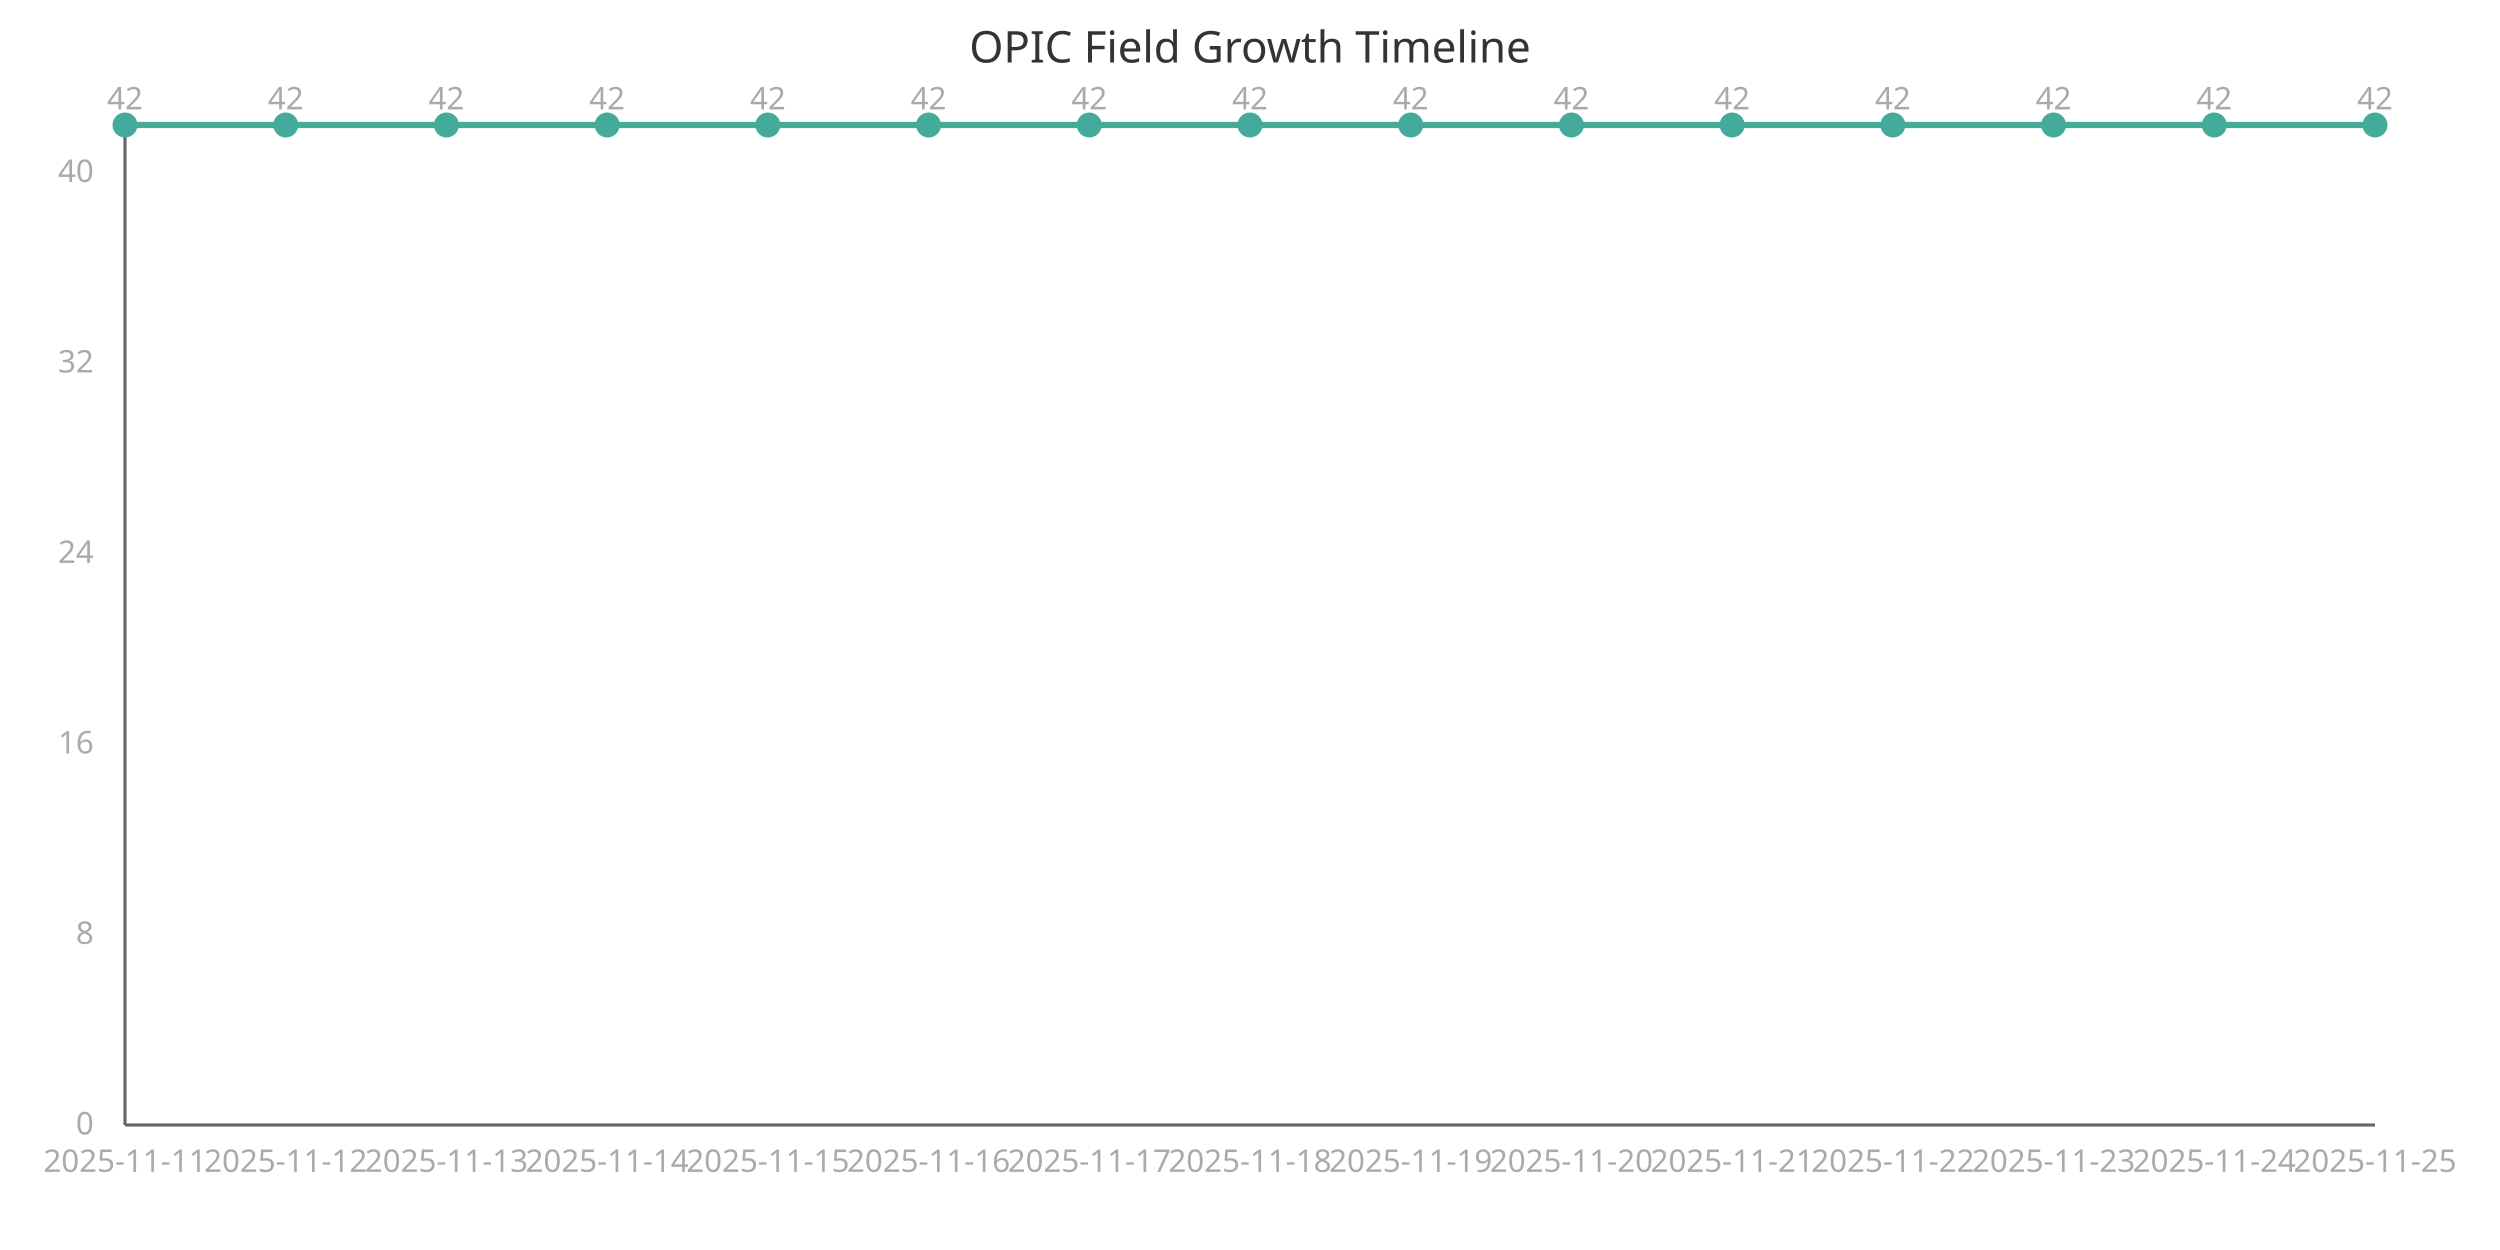
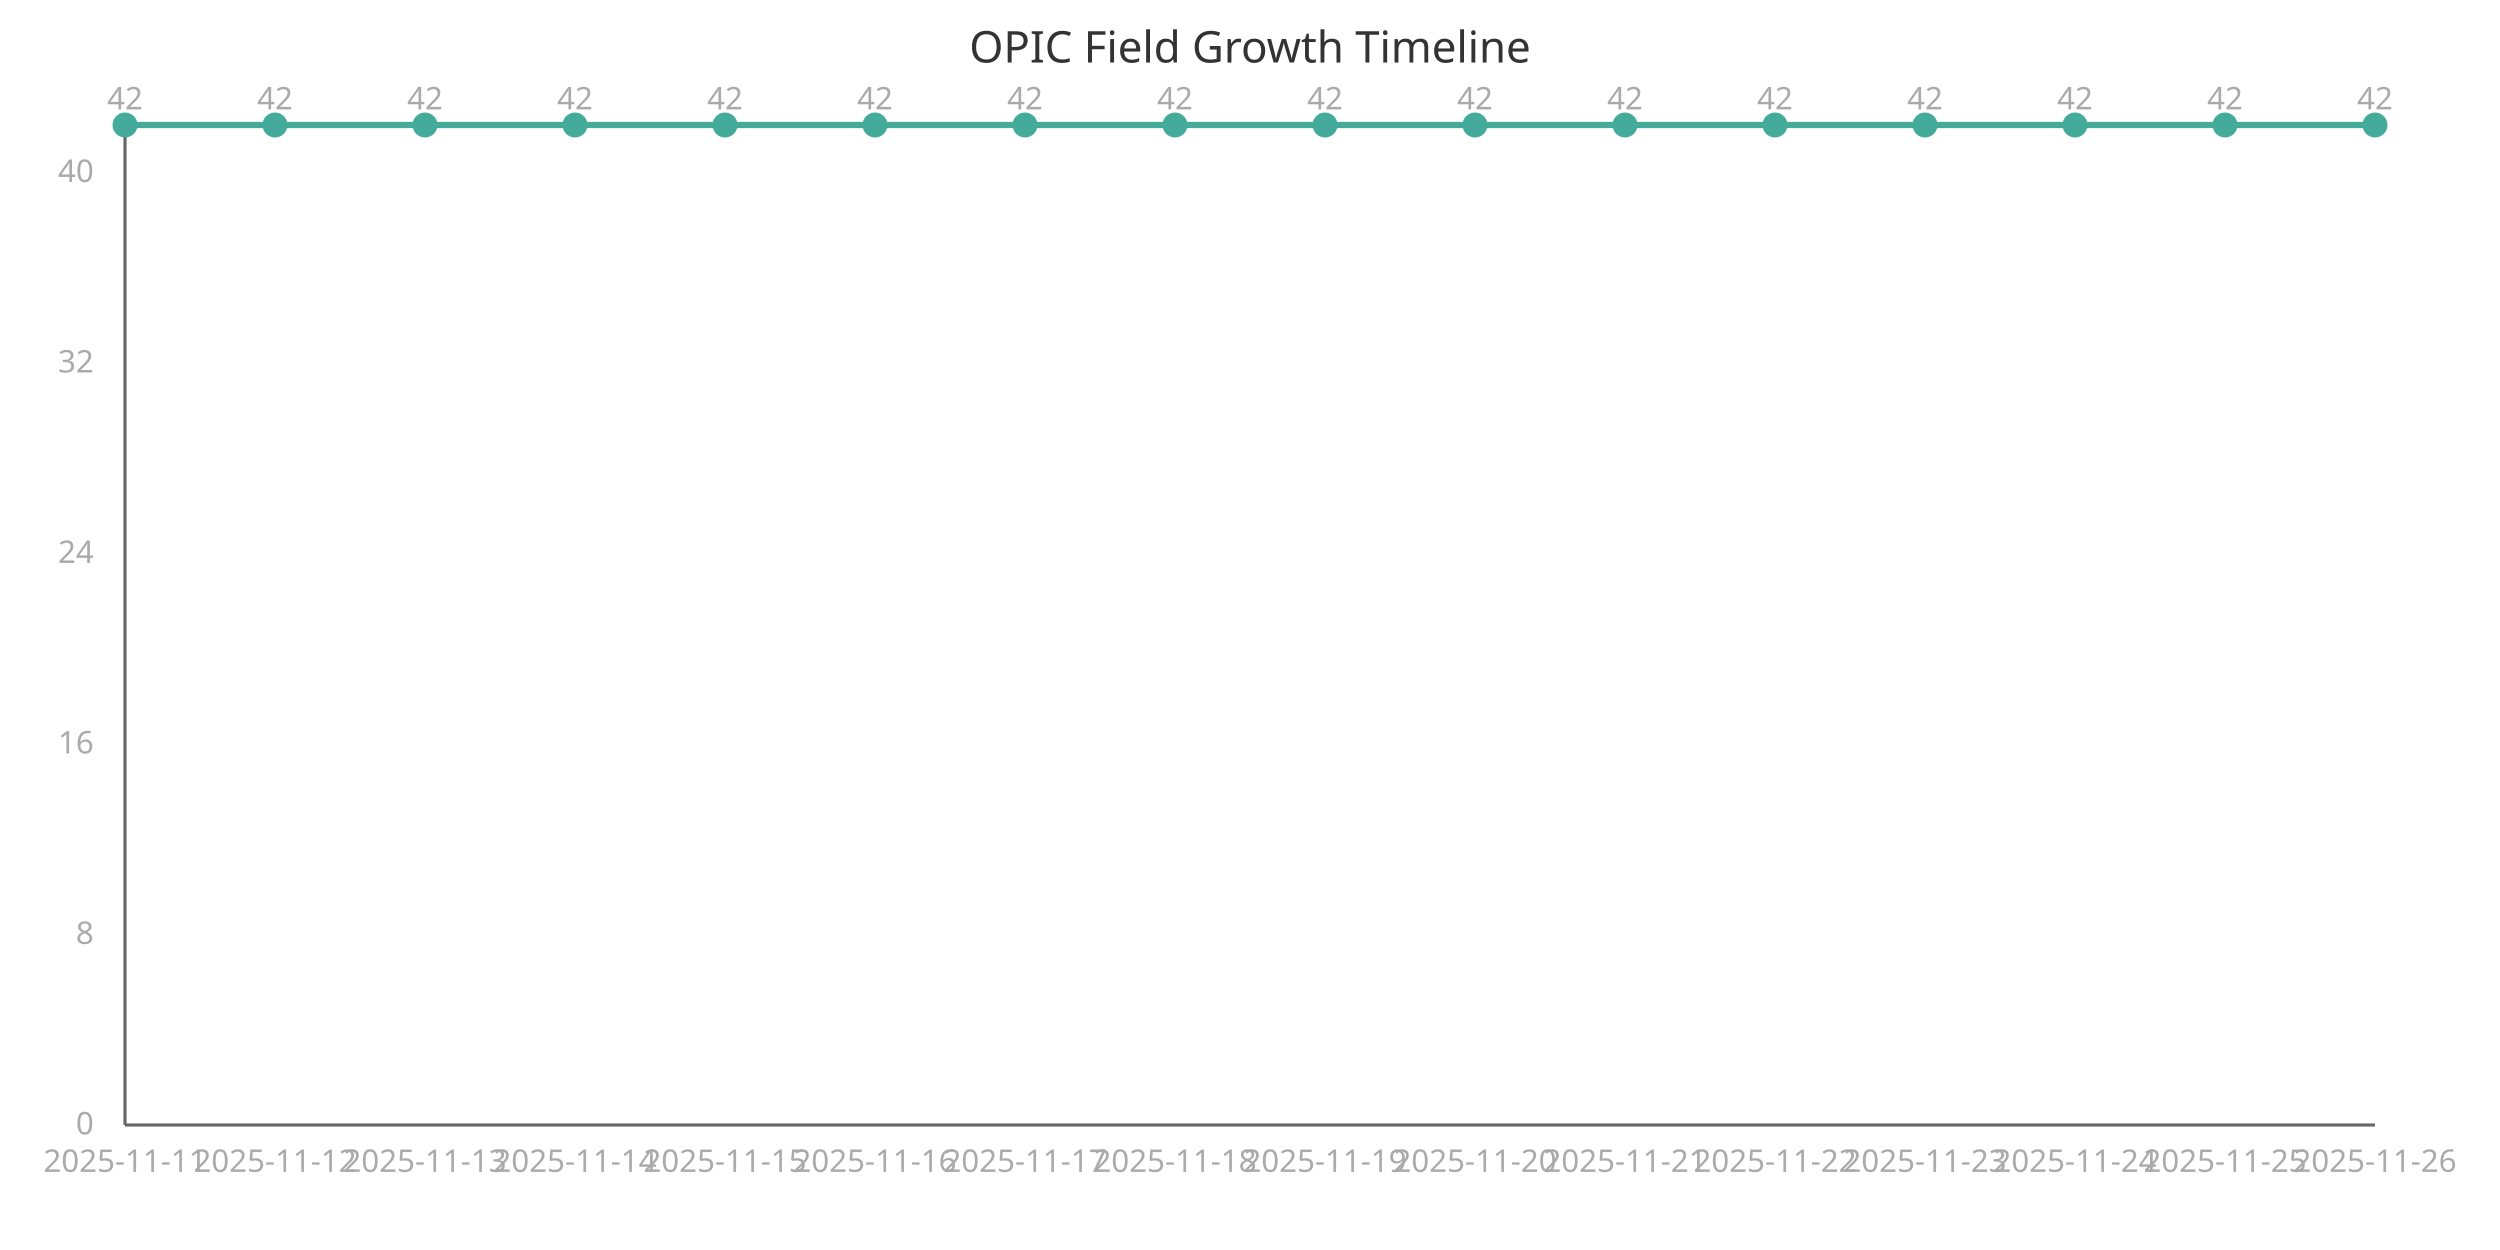
<svg xmlns="http://www.w3.org/2000/svg" width="800" height="400" viewBox="0 0 800 400">
  <style>
    .axis{stroke:#666;stroke-width:1}
    .line{stroke:#4a9;stroke-width:2;fill:none}
    .point{fill:#4a9;r:4}
    .label{font:10px sans-serif;fill:#aaa}
    .title{font:14px sans-serif;fill:#333}
  </style>
  <text x="400" y="20" class="title" text-anchor="middle">OPIC Field Growth Timeline</text>
  <line x1="40" y1="40" x2="40" y2="360" class="axis" />
  <line x1="40" y1="360" x2="760" y2="360" class="axis" />
-   <path d="M 40.0,40.0 L 91.429,40.0 L 142.857,40.0 L 194.286,40.0 L 245.714,40.0 L 297.143,40.0 L 348.571,40.0 L 400.0,40.0 L 451.429,40.0 L 502.857,40.0 L 554.286,40.0 L 605.714,40.0 L 657.143,40.0 L 708.571,40.0 L 760.0,40.0" class="line" />
+   <path d="M 40.0,40.0 L 88.0,40.0 L 136.0,40.0 L 184.0,40.0 L 232.0,40.0 L 280.0,40.0 L 328.0,40.0 L 376.0,40.0 L 424.0,40.0 L 472.0,40.0 L 520.0,40.0 L 568.0,40.0 L 616.0,40.0 L 664.0,40.0 L 712.0,40.0 L 760.0,40.0" class="line" />
  <circle cx="40.0" cy="40.0" class="point" />
  <text x="40.0" y="375" class="label" text-anchor="middle">2025-11-11</text>
  <text x="40.0" y="35.0" class="label" text-anchor="middle">42</text>
-   <circle cx="91.429" cy="40.0" class="point" />
-   <text x="91.429" y="375" class="label" text-anchor="middle">2025-11-12</text>
-   <text x="91.429" y="35.0" class="label" text-anchor="middle">42</text>
-   <circle cx="142.857" cy="40.0" class="point" />
-   <text x="142.857" y="375" class="label" text-anchor="middle">2025-11-13</text>
-   <text x="142.857" y="35.0" class="label" text-anchor="middle">42</text>
-   <circle cx="194.286" cy="40.0" class="point" />
-   <text x="194.286" y="375" class="label" text-anchor="middle">2025-11-14</text>
-   <text x="194.286" y="35.0" class="label" text-anchor="middle">42</text>
-   <circle cx="245.714" cy="40.0" class="point" />
-   <text x="245.714" y="375" class="label" text-anchor="middle">2025-11-15</text>
-   <text x="245.714" y="35.0" class="label" text-anchor="middle">42</text>
-   <circle cx="297.143" cy="40.0" class="point" />
-   <text x="297.143" y="375" class="label" text-anchor="middle">2025-11-16</text>
-   <text x="297.143" y="35.0" class="label" text-anchor="middle">42</text>
-   <circle cx="348.571" cy="40.0" class="point" />
-   <text x="348.571" y="375" class="label" text-anchor="middle">2025-11-17</text>
-   <text x="348.571" y="35.0" class="label" text-anchor="middle">42</text>
-   <circle cx="400.0" cy="40.0" class="point" />
-   <text x="400.0" y="375" class="label" text-anchor="middle">2025-11-18</text>
-   <text x="400.0" y="35.0" class="label" text-anchor="middle">42</text>
-   <circle cx="451.429" cy="40.0" class="point" />
-   <text x="451.429" y="375" class="label" text-anchor="middle">2025-11-19</text>
-   <text x="451.429" y="35.0" class="label" text-anchor="middle">42</text>
-   <circle cx="502.857" cy="40.0" class="point" />
-   <text x="502.857" y="375" class="label" text-anchor="middle">2025-11-20</text>
-   <text x="502.857" y="35.0" class="label" text-anchor="middle">42</text>
-   <circle cx="554.286" cy="40.0" class="point" />
-   <text x="554.286" y="375" class="label" text-anchor="middle">2025-11-21</text>
-   <text x="554.286" y="35.0" class="label" text-anchor="middle">42</text>
-   <circle cx="605.714" cy="40.0" class="point" />
-   <text x="605.714" y="375" class="label" text-anchor="middle">2025-11-22</text>
-   <text x="605.714" y="35.0" class="label" text-anchor="middle">42</text>
-   <circle cx="657.143" cy="40.0" class="point" />
-   <text x="657.143" y="375" class="label" text-anchor="middle">2025-11-23</text>
-   <text x="657.143" y="35.0" class="label" text-anchor="middle">42</text>
-   <circle cx="708.571" cy="40.0" class="point" />
-   <text x="708.571" y="375" class="label" text-anchor="middle">2025-11-24</text>
-   <text x="708.571" y="35.0" class="label" text-anchor="middle">42</text>
+   <circle cx="88.0" cy="40.0" class="point" />
+   <text x="88.0" y="375" class="label" text-anchor="middle">2025-11-12</text>
+   <text x="88.0" y="35.0" class="label" text-anchor="middle">42</text>
+   <circle cx="136.0" cy="40.0" class="point" />
+   <text x="136.0" y="375" class="label" text-anchor="middle">2025-11-13</text>
+   <text x="136.0" y="35.0" class="label" text-anchor="middle">42</text>
+   <circle cx="184.0" cy="40.0" class="point" />
+   <text x="184.0" y="375" class="label" text-anchor="middle">2025-11-14</text>
+   <text x="184.0" y="35.0" class="label" text-anchor="middle">42</text>
+   <circle cx="232.0" cy="40.0" class="point" />
+   <text x="232.0" y="375" class="label" text-anchor="middle">2025-11-15</text>
+   <text x="232.0" y="35.0" class="label" text-anchor="middle">42</text>
+   <circle cx="280.0" cy="40.0" class="point" />
+   <text x="280.0" y="375" class="label" text-anchor="middle">2025-11-16</text>
+   <text x="280.0" y="35.0" class="label" text-anchor="middle">42</text>
+   <circle cx="328.0" cy="40.0" class="point" />
+   <text x="328.0" y="375" class="label" text-anchor="middle">2025-11-17</text>
+   <text x="328.0" y="35.0" class="label" text-anchor="middle">42</text>
+   <circle cx="376.0" cy="40.0" class="point" />
+   <text x="376.0" y="375" class="label" text-anchor="middle">2025-11-18</text>
+   <text x="376.0" y="35.0" class="label" text-anchor="middle">42</text>
+   <circle cx="424.0" cy="40.0" class="point" />
+   <text x="424.0" y="375" class="label" text-anchor="middle">2025-11-19</text>
+   <text x="424.0" y="35.0" class="label" text-anchor="middle">42</text>
+   <circle cx="472.0" cy="40.0" class="point" />
+   <text x="472.0" y="375" class="label" text-anchor="middle">2025-11-20</text>
+   <text x="472.0" y="35.0" class="label" text-anchor="middle">42</text>
+   <circle cx="520.0" cy="40.0" class="point" />
+   <text x="520.0" y="375" class="label" text-anchor="middle">2025-11-21</text>
+   <text x="520.0" y="35.0" class="label" text-anchor="middle">42</text>
+   <circle cx="568.0" cy="40.0" class="point" />
+   <text x="568.0" y="375" class="label" text-anchor="middle">2025-11-22</text>
+   <text x="568.0" y="35.0" class="label" text-anchor="middle">42</text>
+   <circle cx="616.0" cy="40.0" class="point" />
+   <text x="616.0" y="375" class="label" text-anchor="middle">2025-11-23</text>
+   <text x="616.0" y="35.0" class="label" text-anchor="middle">42</text>
+   <circle cx="664.0" cy="40.0" class="point" />
+   <text x="664.0" y="375" class="label" text-anchor="middle">2025-11-24</text>
+   <text x="664.0" y="35.0" class="label" text-anchor="middle">42</text>
+   <circle cx="712.0" cy="40.0" class="point" />
+   <text x="712.0" y="375" class="label" text-anchor="middle">2025-11-25</text>
+   <text x="712.0" y="35.0" class="label" text-anchor="middle">42</text>
  <circle cx="760.0" cy="40.0" class="point" />
-   <text x="760.0" y="375" class="label" text-anchor="middle">2025-11-25</text>
+   <text x="760.0" y="375" class="label" text-anchor="middle">2025-11-26</text>
  <text x="760.0" y="35.0" class="label" text-anchor="middle">42</text>
  <text x="30" y="363.0" class="label" text-anchor="end">0</text>
  <text x="30" y="302.048" class="label" text-anchor="end">8</text>
  <text x="30" y="241.095" class="label" text-anchor="end">16</text>
  <text x="30" y="180.143" class="label" text-anchor="end">24</text>
  <text x="30" y="119.19" class="label" text-anchor="end">32</text>
  <text x="30" y="58.238" class="label" text-anchor="end">40</text>
</svg>
